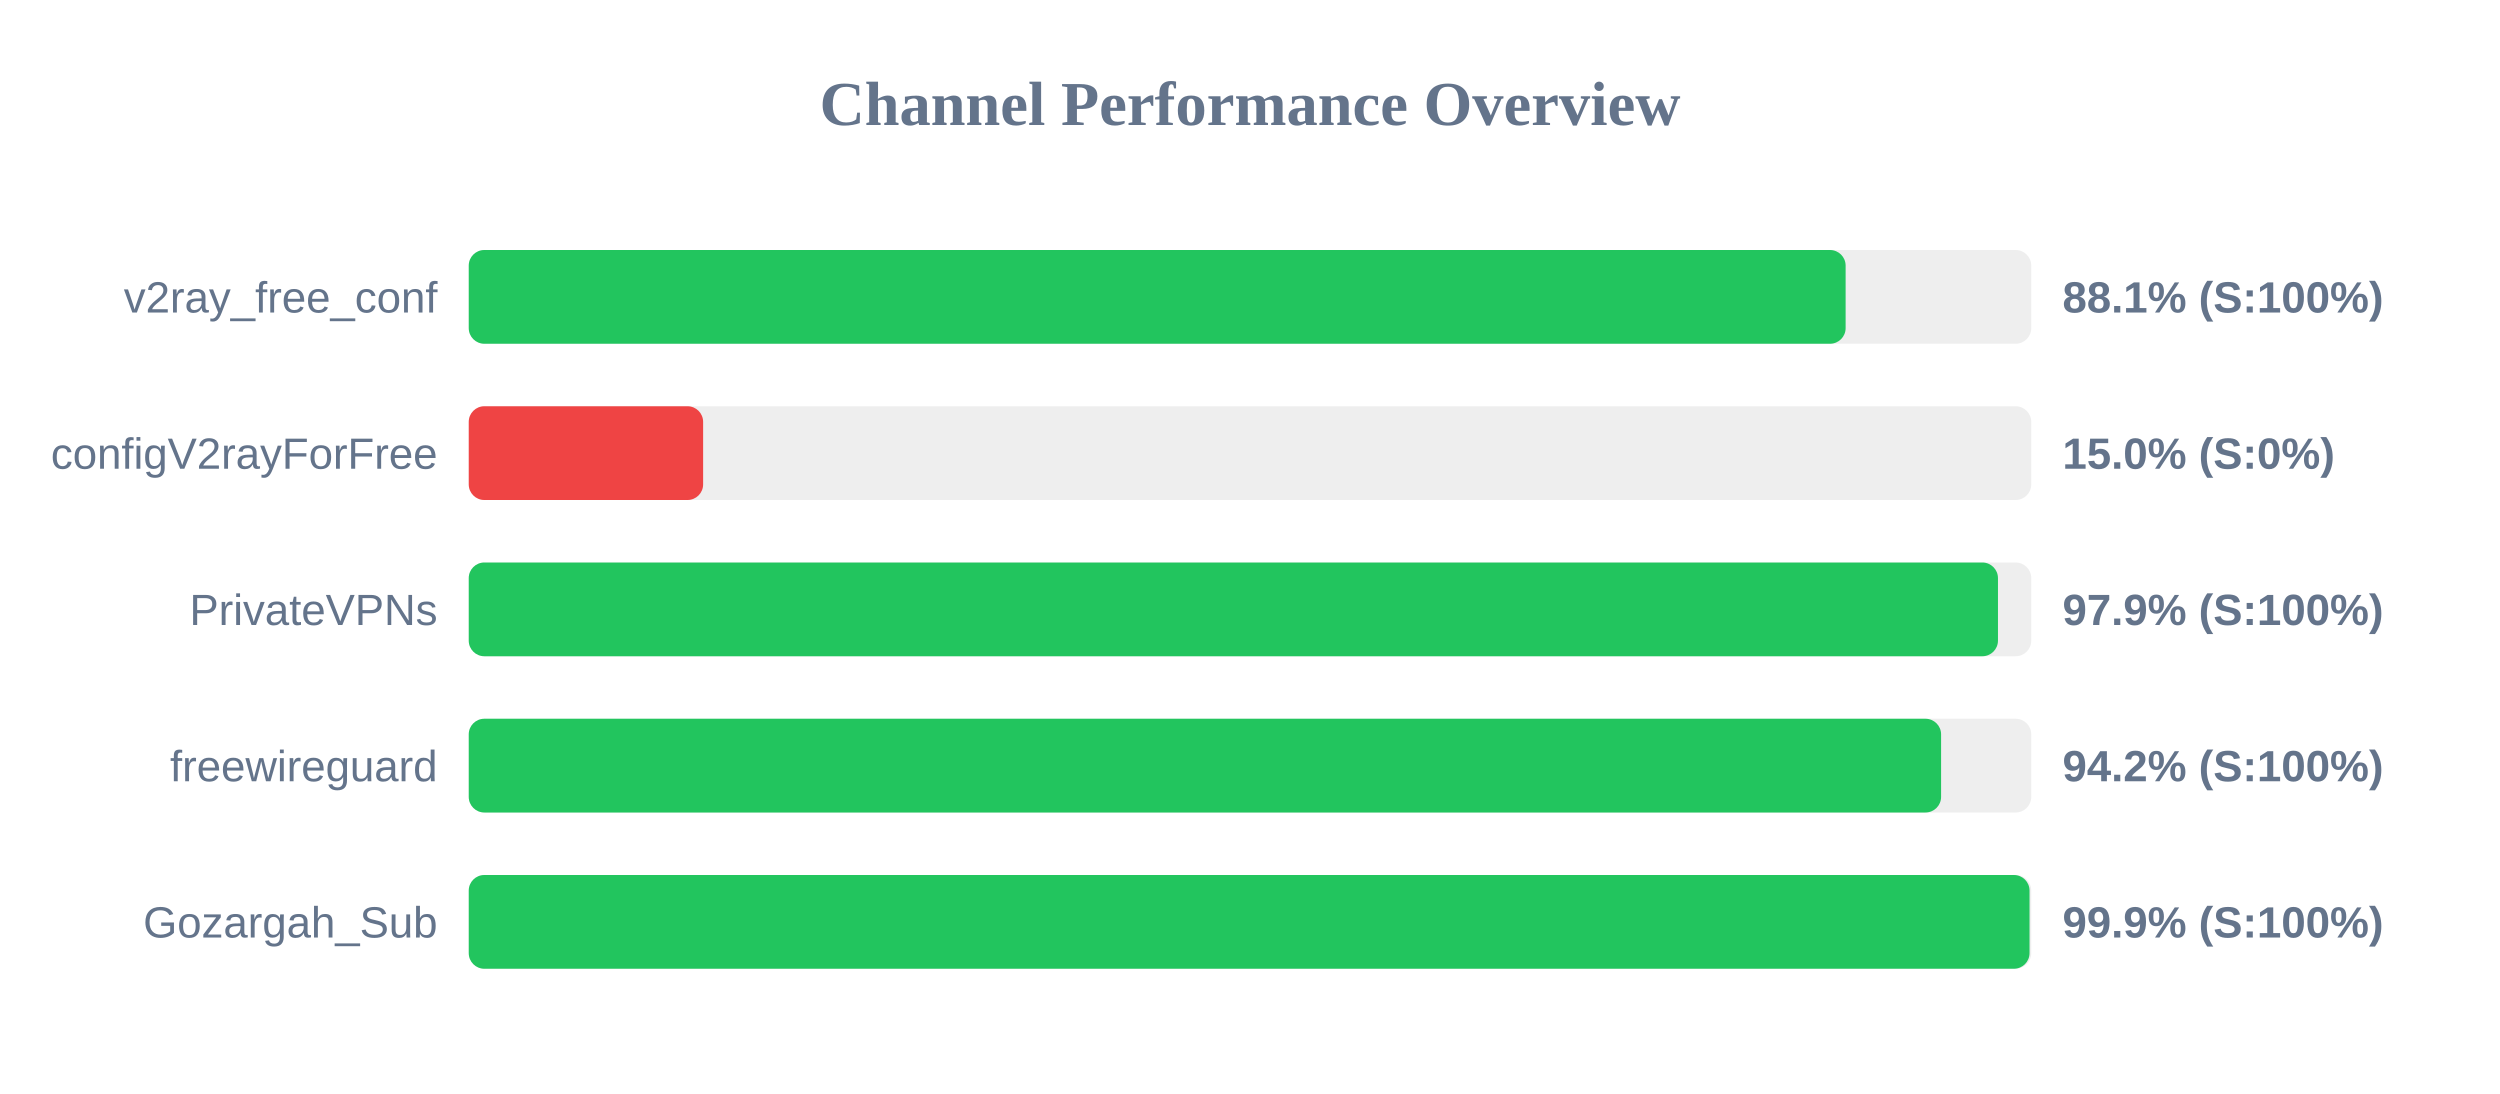
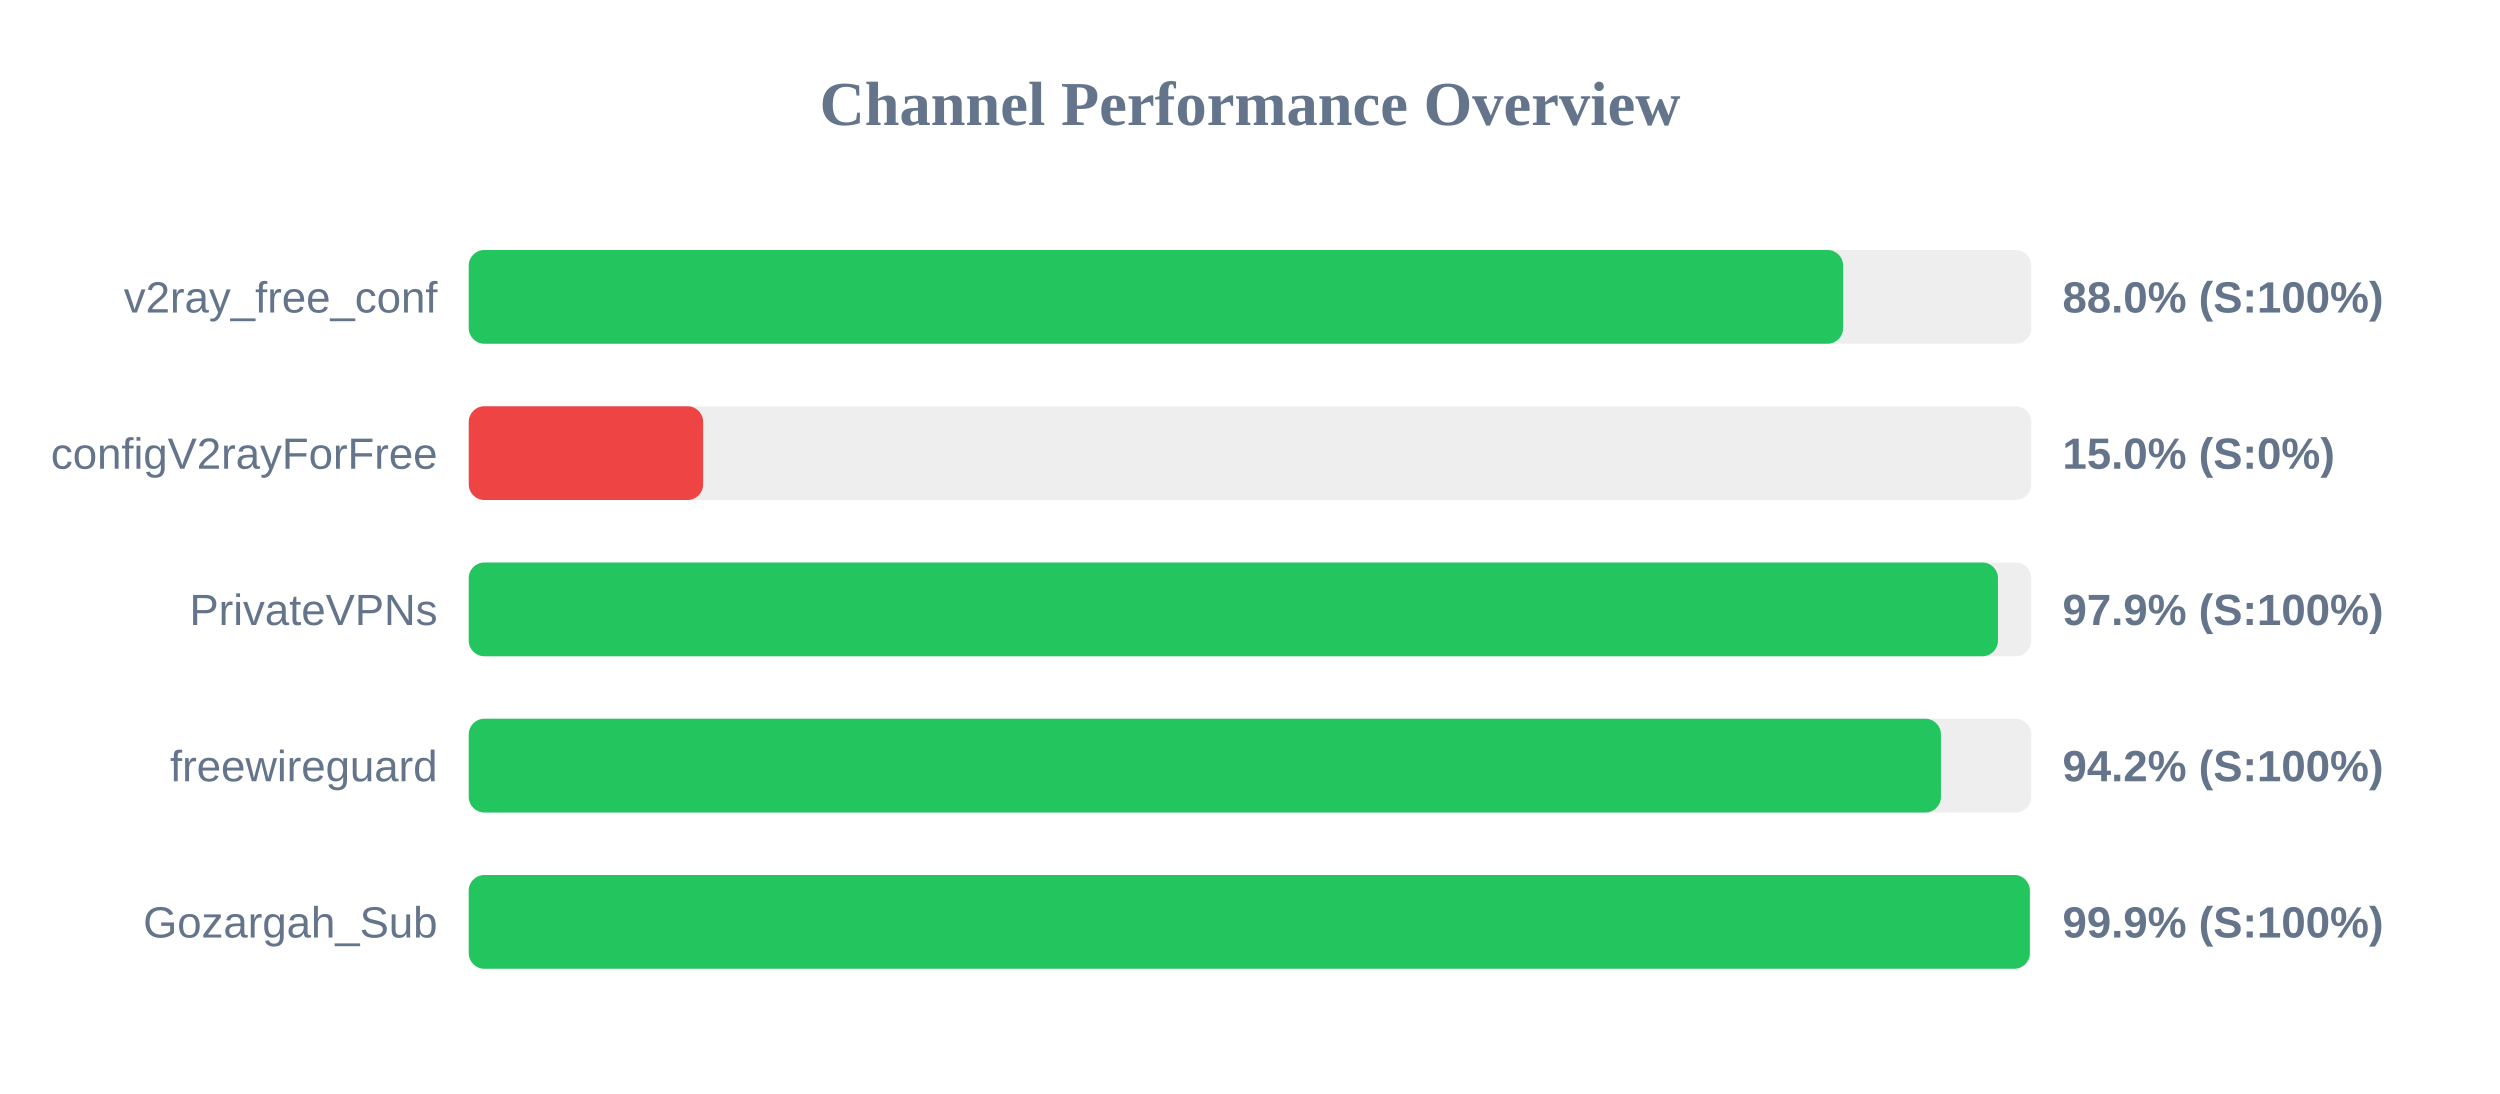
<svg xmlns="http://www.w3.org/2000/svg" width="800" height="350" version="1.1">
  <style>
        .row { font: 14px Arial; fill: #64748b; }
        .score { font: bold 14px Arial; fill: #64748b; }
    </style>
  <text x="400" y="40" text-anchor="middle" font-size="20px" font-weight="bold" fill="#64748b">Channel Performance Overview</text>
  <rect x="150" y="80" width="500" height="30" fill="#eee" rx="5" />
-   <rect x="150" y="80" width="440.6" height="30" fill="#22c55e" rx="5" />
+   <rect x="150" y="80" width="439.8" height="30" fill="#22c55e" rx="5" />
  <text x="140" y="100" text-anchor="end" class="row">v2ray_free_conf</text>
-   <text x="660" y="100" text-anchor="start" class="score">88.1% (S:100%)</text>
+   <text x="660" y="100" text-anchor="start" class="score">88.0% (S:100%)</text>
  <rect x="150" y="130" width="500" height="30" fill="#eee" rx="5" />
  <rect x="150" y="130" width="75.0" height="30" fill="#ef4444" rx="5" />
  <text x="140" y="150" text-anchor="end" class="row">configV2rayForFree</text>
  <text x="660" y="150" text-anchor="start" class="score">15.0% (S:0%)</text>
  <rect x="150" y="180" width="500" height="30" fill="#eee" rx="5" />
  <rect x="150" y="180" width="489.35" height="30" fill="#22c55e" rx="5" />
  <text x="140" y="200" text-anchor="end" class="row">PrivateVPNs</text>
  <text x="660" y="200" text-anchor="start" class="score">97.9% (S:100%)</text>
  <rect x="150" y="230" width="500" height="30" fill="#eee" rx="5" />
-   <rect x="150" y="230" width="471.15" height="30" fill="#22c55e" rx="5" />
+   <rect x="150" y="230" width="471.1" height="30" fill="#22c55e" rx="5" />
  <text x="140" y="250" text-anchor="end" class="row">freewireguard</text>
  <text x="660" y="250" text-anchor="start" class="score">94.2% (S:100%)</text>
  <rect x="150" y="280" width="500" height="30" fill="#eee" rx="5" />
-   <rect x="150" y="280" width="499.45" height="30" fill="#22c55e" rx="5" />
+   <rect x="150" y="280" width="499.55" height="30" fill="#22c55e" rx="5" />
  <text x="140" y="300" text-anchor="end" class="row">Gozargah_Sub</text>
  <text x="660" y="300" text-anchor="start" class="score">99.9% (S:100%)</text>
</svg>
